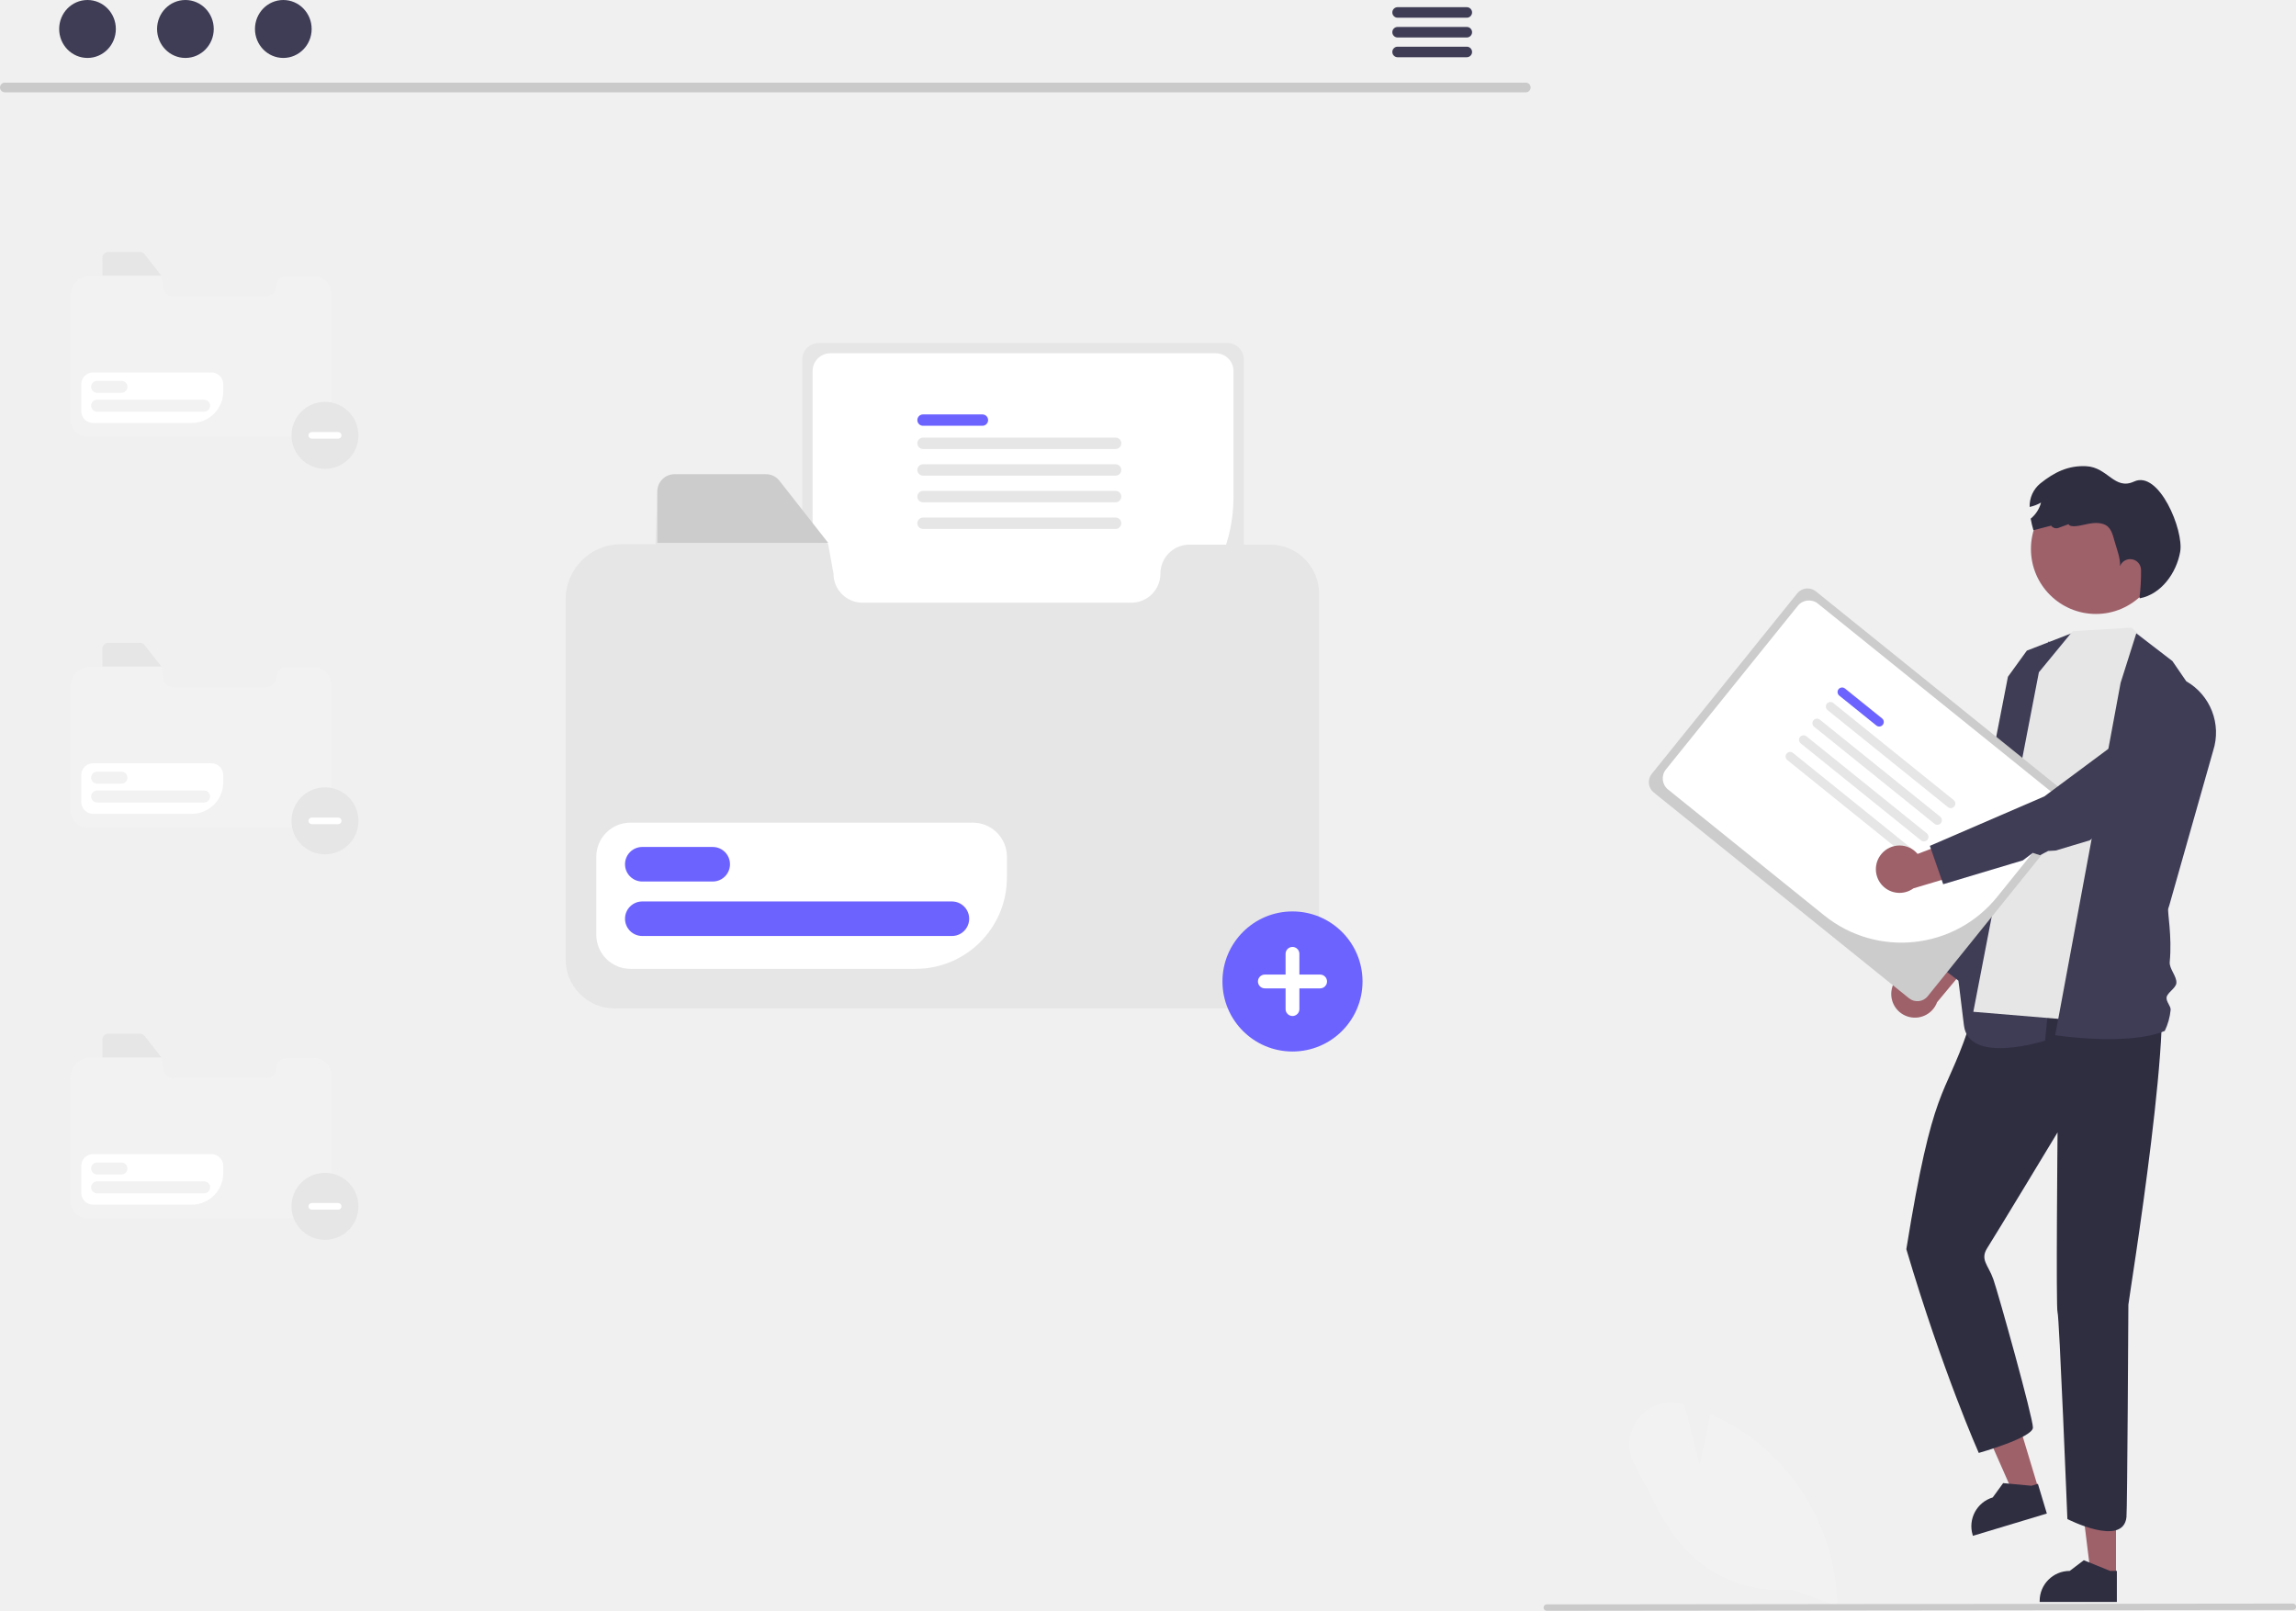
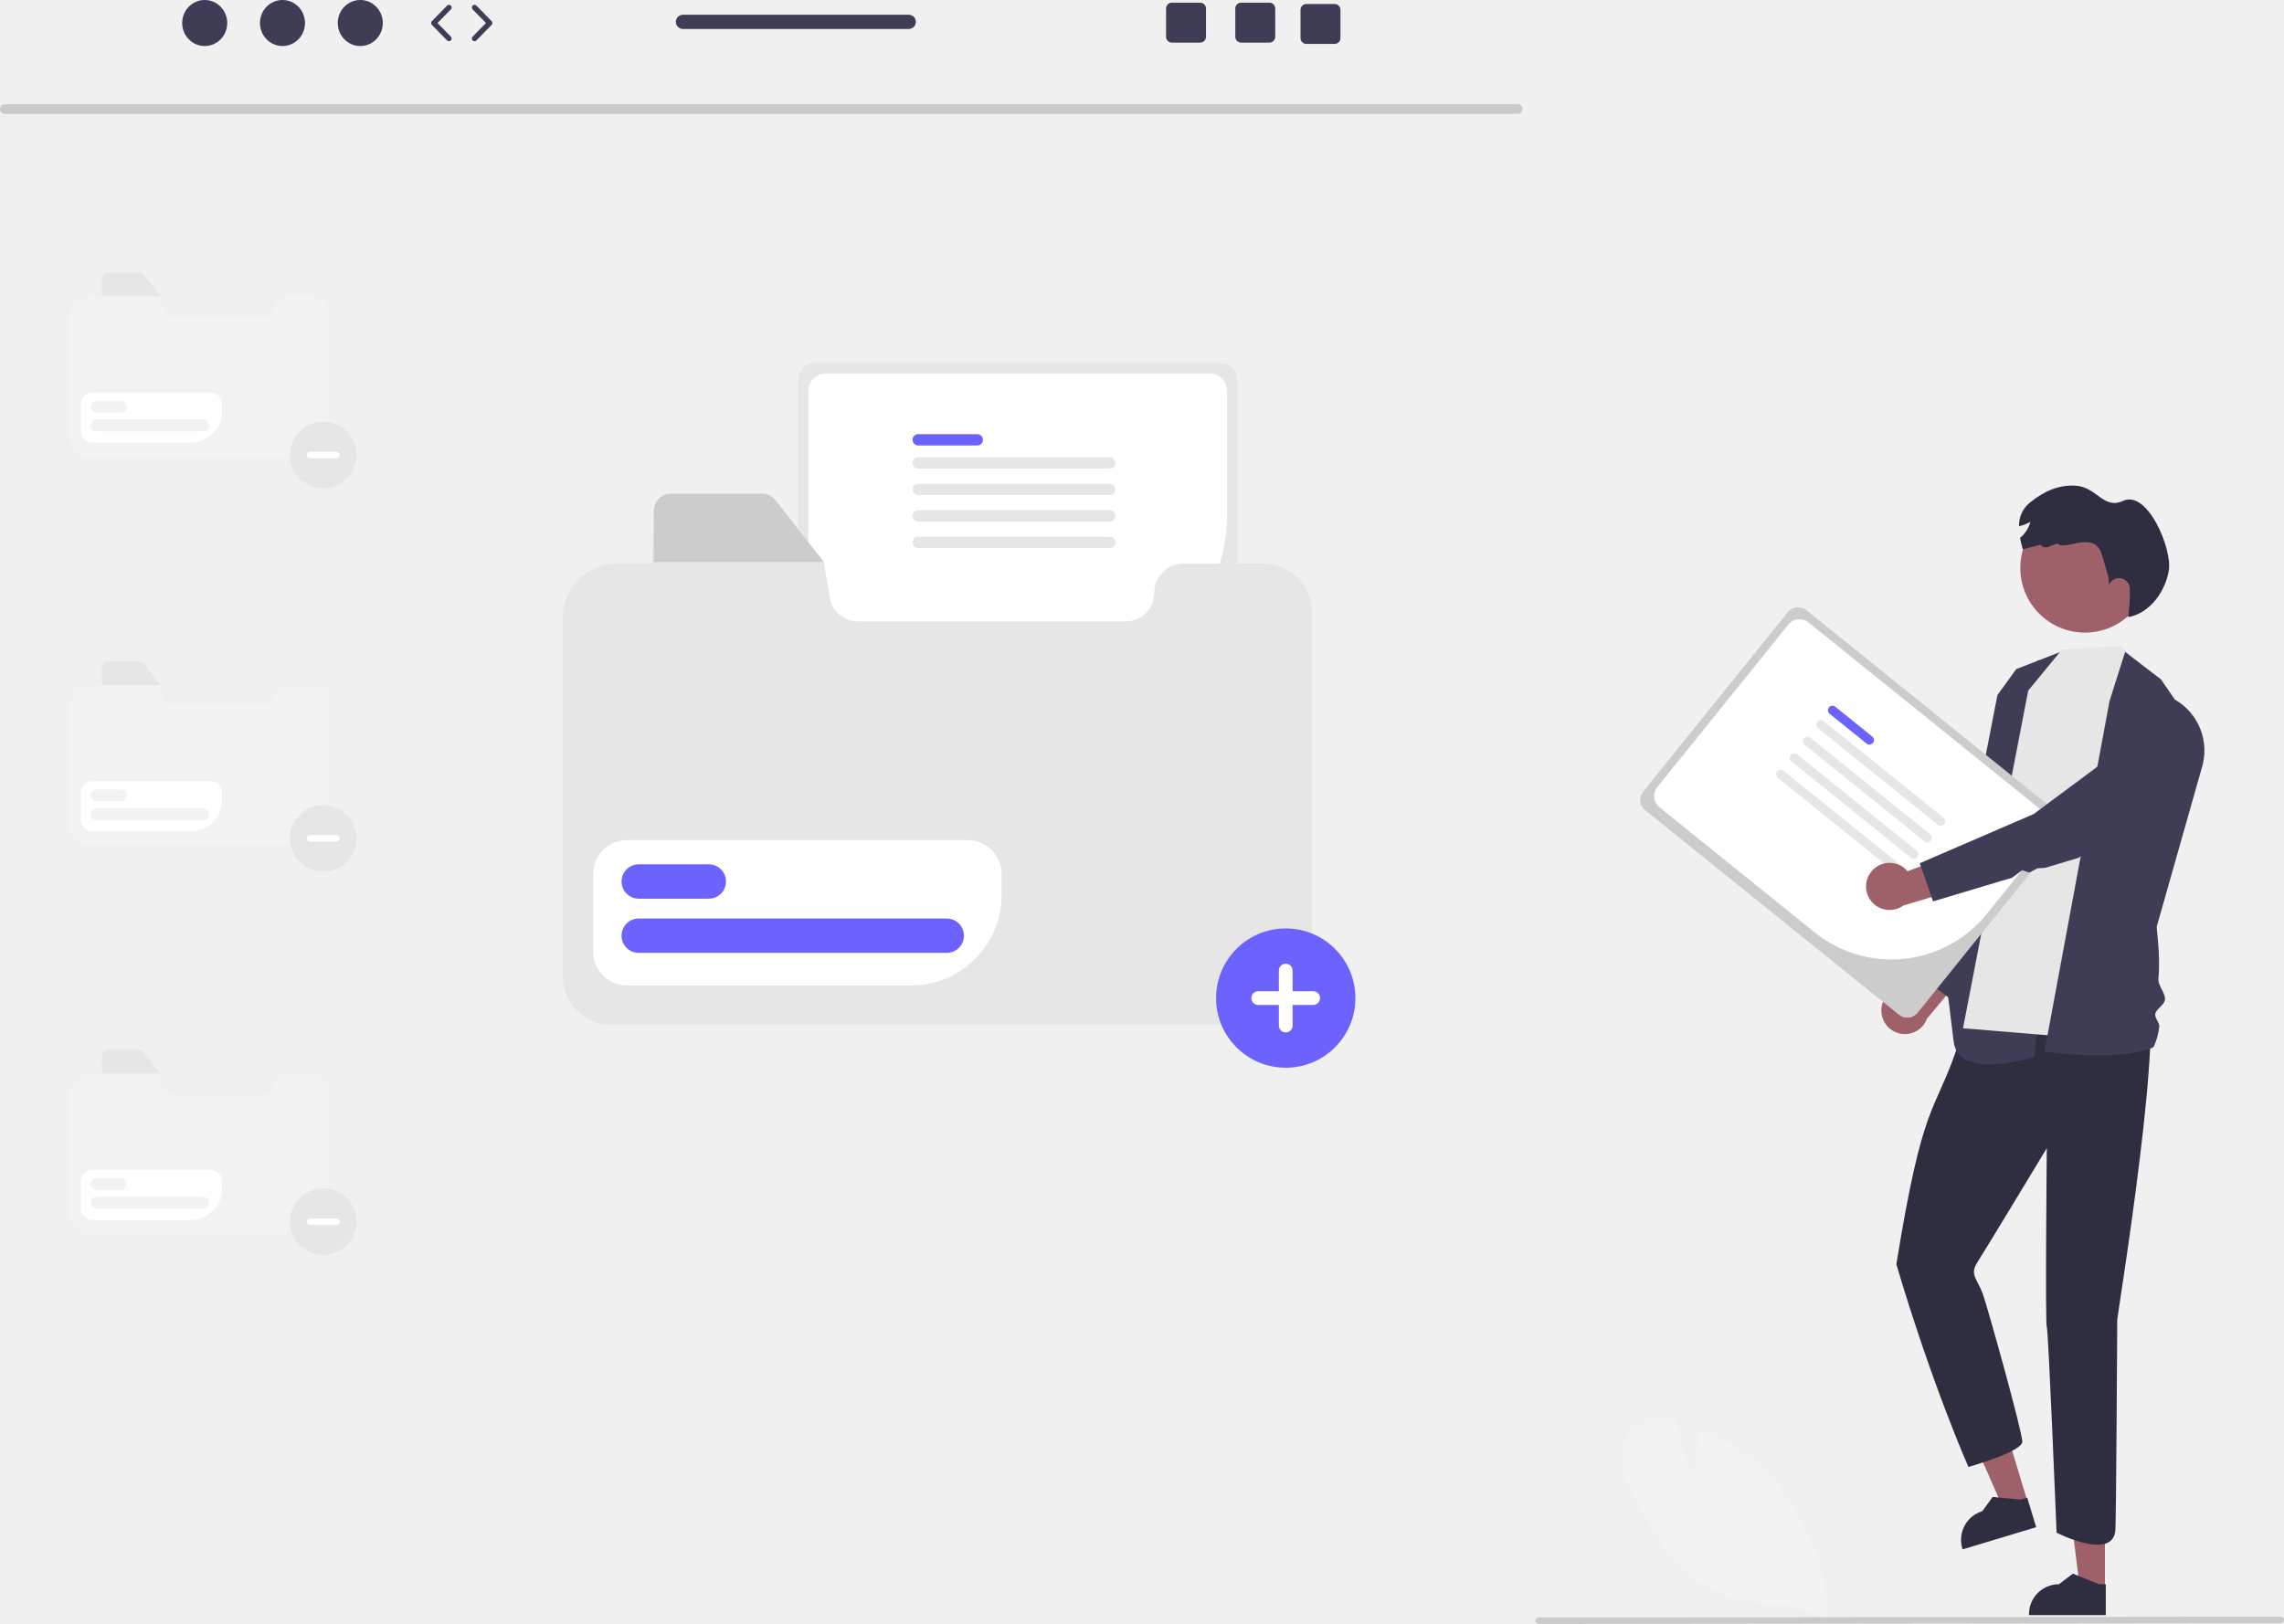
- <svg xmlns="http://www.w3.org/2000/svg" id="f50b5ab8-7d76-4e1f-a3f2-67829a97b1fe" data-name="Layer 1" width="857.753" height="601.714" viewBox="0 0 857.753 601.714">
-   <path d="M840.438,742.959A48.675,48.675,0,0,1,801.179,728.314c-6.591-6.949-11.113-15.892-15.487-24.542-1.273-2.517-2.589-5.12-3.928-7.614a15.534,15.534,0,0,1,1.612-17.332,15.272,15.272,0,0,1,16.303-5.209l.638.184L806.061,696.216c.857-3.343,2.696-10.876,3.858-18.256l.098-.618.572.255a78.132,78.132,0,0,1,16.786,10.115,80.529,80.529,0,0,1,30.112,60.643l.015.697Z" transform="translate(-171.1236 -149.143)" fill="#f2f2f2" />
-   <path d="M1027.686,750.55l-278.75.307a1.191,1.191,0,0,1,0-2.381l278.75-.307a1.191,1.191,0,1,1,0,2.381Z" transform="translate(-171.1236 -149.143)" fill="#cacaca" />
-   <path d="M288.514,252.364H278.099a3.75,3.75,0,0,0-3.75,3.75v0a3.75,3.75,0,0,1-3.75,3.75H235.875a3.75,3.75,0,0,1-3.75-3.75l-.687-3.802.045.051-.045-.051-6.294-8.024a2.184,2.184,0,0,0-1.749-.85H211.591a2.225,2.225,0,0,0-2.223,2.223l-.244,6.651h-4.462a7.137,7.137,0,0,0-7.137,7.137v46.484a6.334,6.334,0,0,0,6.334,6.334h84.655a6.34,6.34,0,0,0,6.332-6.334V258.696A6.332,6.332,0,0,0,288.514,252.364Z" transform="translate(-171.1236 -149.143)" fill="#f2f2f2" />
-   <path d="M231.442,252.141H209.368V245.49a2.225,2.225,0,0,1,2.223-2.223h11.804a2.184,2.184,0,0,1,1.749.85Z" transform="translate(-171.1236 -149.143)" fill="#e6e6e6" />
-   <path d="M242.744,307.152H205.887a4.405,4.405,0,0,1-4.401-4.401V292.672a4.405,4.405,0,0,1,4.401-4.401H250.124a4.405,4.405,0,0,1,4.401,4.401v2.7A11.794,11.794,0,0,1,242.744,307.152Z" transform="translate(-171.1236 -149.143)" fill="#fff" />
-   <path d="M216.497,295.875h-9.097a2.231,2.231,0,1,1,0-4.463h9.097a2.231,2.231,0,1,1,0,4.463Z" transform="translate(-171.1236 -149.143)" fill="#f2f2f2" />
-   <path d="M247.392,302.912H207.4a2.231,2.231,0,1,1,0-4.463h39.993a2.231,2.231,0,1,1,0,4.463Z" transform="translate(-171.1236 -149.143)" fill="#f2f2f2" />
-   <path d="M288.514,398.364H278.099a3.75,3.75,0,0,0-3.75,3.75v0a3.75,3.75,0,0,1-3.75,3.75H235.875a3.75,3.75,0,0,1-3.75-3.75l-.687-3.802.045.051-.045-.051-6.294-8.024a2.184,2.184,0,0,0-1.749-.85H211.591a2.225,2.225,0,0,0-2.223,2.223l-.244,6.651h-4.462a7.137,7.137,0,0,0-7.137,7.137v46.484a6.334,6.334,0,0,0,6.334,6.334h84.655a6.34,6.34,0,0,0,6.332-6.334V404.696A6.332,6.332,0,0,0,288.514,398.364Z" transform="translate(-171.1236 -149.143)" fill="#f2f2f2" />
-   <path d="M231.442,398.141H209.368V391.49a2.225,2.225,0,0,1,2.223-2.223h11.804a2.184,2.184,0,0,1,1.749.85Z" transform="translate(-171.1236 -149.143)" fill="#e6e6e6" />
-   <path d="M242.744,453.152H205.887a4.405,4.405,0,0,1-4.401-4.401V438.672a4.405,4.405,0,0,1,4.401-4.401H250.124a4.405,4.405,0,0,1,4.401,4.401v2.7A11.794,11.794,0,0,1,242.744,453.152Z" transform="translate(-171.1236 -149.143)" fill="#fff" />
-   <path d="M216.497,441.875h-9.097a2.231,2.231,0,1,1,0-4.463h9.097a2.231,2.231,0,1,1,0,4.463Z" transform="translate(-171.1236 -149.143)" fill="#f2f2f2" />
-   <path d="M247.392,448.912H207.4a2.231,2.231,0,1,1,0-4.463h39.993a2.231,2.231,0,1,1,0,4.463Z" transform="translate(-171.1236 -149.143)" fill="#f2f2f2" />
-   <path d="M288.514,544.364H278.099a3.75,3.75,0,0,0-3.75,3.75v0a3.75,3.75,0,0,1-3.75,3.75H235.875a3.75,3.75,0,0,1-3.75-3.75l-.687-3.802.045.051-.045-.051-6.294-8.024a2.184,2.184,0,0,0-1.749-.85H211.591a2.225,2.225,0,0,0-2.223,2.223l-.244,6.651h-4.462a7.137,7.137,0,0,0-7.137,7.137v46.484a6.334,6.334,0,0,0,6.334,6.334h84.655a6.34,6.34,0,0,0,6.332-6.334V550.696A6.332,6.332,0,0,0,288.514,544.364Z" transform="translate(-171.1236 -149.143)" fill="#f2f2f2" />
-   <path d="M231.442,544.141H209.368V537.49a2.225,2.225,0,0,1,2.223-2.223h11.804a2.184,2.184,0,0,1,1.749.85Z" transform="translate(-171.1236 -149.143)" fill="#e6e6e6" />
-   <path d="M242.744,599.152H205.887a4.405,4.405,0,0,1-4.401-4.401V584.672a4.405,4.405,0,0,1,4.401-4.401H250.124a4.405,4.405,0,0,1,4.401,4.401v2.7A11.794,11.794,0,0,1,242.744,599.152Z" transform="translate(-171.1236 -149.143)" fill="#fff" />
-   <path d="M216.497,587.875h-9.097a2.231,2.231,0,1,1,0-4.463h9.097a2.231,2.231,0,1,1,0,4.463Z" transform="translate(-171.1236 -149.143)" fill="#f2f2f2" />
-   <path d="M247.392,594.912H207.4a2.231,2.231,0,1,1,0-4.463h39.993a2.231,2.231,0,1,1,0,4.463Z" transform="translate(-171.1236 -149.143)" fill="#f2f2f2" />
-   <path d="M477.014,277.267a6.164,6.164,0,0,0-6.157,6.157v107.891a6.164,6.164,0,0,0,6.157,6.157H629.622a6.164,6.164,0,0,0,6.157-6.157V283.424a6.164,6.164,0,0,0-6.157-6.157Z" transform="translate(-171.1236 -149.143)" fill="#e6e6e6" />
-   <path d="M574.738,392.221H481.326a6.634,6.634,0,0,1-6.626-6.627v-97.856a6.634,6.634,0,0,1,6.626-6.627H625.311a6.634,6.634,0,0,1,6.627,6.627v47.283A57.264,57.264,0,0,1,574.738,392.221Z" transform="translate(-171.1236 -149.143)" fill="#fff" />
-   <path d="M538.147,308.193H515.949a2.12,2.12,0,1,1,0-4.24h22.198a2.12,2.12,0,0,1,0,4.24Z" transform="translate(-171.1236 -149.143)" fill="#6c63ff" />
-   <path d="M587.907,316.863h-71.958a2.12,2.12,0,1,1,0-4.24h71.958a2.12,2.12,0,0,1,0,4.24Z" transform="translate(-171.1236 -149.143)" fill="#e6e6e6" />
-   <path d="M587.907,326.815h-71.958a2.12,2.12,0,1,1,0-4.24h71.958a2.12,2.12,0,0,1,0,4.24Z" transform="translate(-171.1236 -149.143)" fill="#e6e6e6" />
-   <path d="M587.907,336.767h-71.958a2.12,2.12,0,1,1,0-4.24h71.958a2.12,2.12,0,0,1,0,4.24Z" transform="translate(-171.1236 -149.143)" fill="#e6e6e6" />
-   <path d="M587.907,346.719h-71.958a2.12,2.12,0,1,1,0-4.24h71.958a2.12,2.12,0,0,1,0,4.24Z" transform="translate(-171.1236 -149.143)" fill="#e6e6e6" />
-   <path d="M645.603,352.594H615.479a10.847,10.847,0,0,0-10.847,10.847v0a10.847,10.847,0,0,1-10.847,10.847H493.355a10.847,10.847,0,0,1-10.847-10.847l-1.986-10.996.129.149-.129-.149-18.204-23.209a6.318,6.318,0,0,0-5.059-2.457H423.119a6.437,6.437,0,0,0-6.429,6.429l-.705,19.237H403.078a20.643,20.643,0,0,0-20.643,20.643V507.533a18.319,18.319,0,0,0,18.319,18.319h244.849a18.336,18.336,0,0,0,18.314-18.319v-136.625A18.314,18.314,0,0,0,645.603,352.594Z" transform="translate(-171.1236 -149.143)" fill="#e6e6e6" />
-   <path d="M480.532,351.949H416.69v-19.237a6.437,6.437,0,0,1,6.429-6.429h34.14a6.318,6.318,0,0,1,5.059,2.457Z" transform="translate(-171.1236 -149.143)" fill="#ccc" />
-   <path d="M513.22,511.058H406.621a12.742,12.742,0,0,1-12.728-12.728V469.177a12.742,12.742,0,0,1,12.728-12.728H534.565a12.742,12.742,0,0,1,12.728,12.728v7.808A34.111,34.111,0,0,1,513.22,511.058Z" transform="translate(-171.1236 -149.143)" fill="#fff" />
-   <path d="M437.307,478.44H410.995a6.454,6.454,0,0,1,0-12.907h26.311a6.454,6.454,0,1,1,0,12.907Z" transform="translate(-171.1236 -149.143)" fill="#6c63ff" />
-   <path d="M526.666,498.794H410.995a6.454,6.454,0,0,1,0-12.907h115.67a6.454,6.454,0,1,1,0,12.907Z" transform="translate(-171.1236 -149.143)" fill="#6c63ff" />
-   <path d="M741.184,183.627h-568.293a1.807,1.807,0,0,1,0-3.613h568.293a1.807,1.807,0,0,1,0,3.613Z" transform="translate(-171.1236 -149.143)" fill="#cacaca" />
-   <ellipse cx="32.692" cy="10.823" rx="10.588" ry="10.823" fill="#3f3d56" />
-   <ellipse cx="69.267" cy="10.823" rx="10.588" ry="10.823" fill="#3f3d56" />
-   <ellipse cx="105.842" cy="10.823" rx="10.588" ry="10.823" fill="#3f3d56" />
-   <path d="M719.163,151.826h-25.981a1.968,1.968,0,0,0,0,3.934h25.981a1.968,1.968,0,0,0,0-3.934Z" transform="translate(-171.1236 -149.143)" fill="#3f3d56" />
-   <path d="M719.163,159.21h-25.981a1.968,1.968,0,0,0,0,3.934h25.981a1.968,1.968,0,0,0,0-3.934Z" transform="translate(-171.1236 -149.143)" fill="#3f3d56" />
-   <path d="M719.163,166.585h-25.981a1.968,1.968,0,0,0,0,3.934h25.981a1.968,1.968,0,0,0,0-3.934Z" transform="translate(-171.1236 -149.143)" fill="#3f3d56" />
-   <polygon points="790.503 588.634 781.122 588.634 776.659 552.448 790.505 552.449 790.503 588.634" fill="#9e616a" />
-   <path d="M961.957,747.564l-28.849-.001v-.365A11.229,11.229,0,0,1,944.337,735.969h.001l5.27-3.998,9.832,3.998,2.518 0Z" transform="translate(-171.1236 -149.143)" fill="#2f2e41" />
-   <polygon points="761.533 556.115 752.551 558.822 737.833 525.465 751.09 521.469 761.533 556.115" fill="#9e616a" />
-   <path d="M935.798,714.533l-27.621,8.326-.105-.349a11.229,11.229,0,0,1,7.51-13.992l.001-0,3.891-5.349,10.568.99,2.411-.727Z" transform="translate(-171.1236 -149.143)" fill="#2f2e41" />
-   <path d="M919.774,508.511s-10.037,15.321-13.587,25.744c-8.701,25.544-12.863,19.416-22.884,81.523,13.596,45.875,27.06,76.118,27.06,76.118s20.235-5.691,20.235-9.485-12.91-50.06-14.807-55.434-5.059-7.272-2.213-11.698,26.219-43.122,26.219-43.122-.632,65.956,0,67.221,3.673,77.217,3.673,77.217,20.81,10.652,22.071-.7c.316-2.845.715-78.112.715-79.377s19.264-119.107,10.095-123.849S919.774,508.511,919.774,508.511Z" transform="translate(-171.1236 -149.143)" fill="#2f2e41" />
-   <path d="M877.721,519.43a8.792,8.792,0,0,1,11.227-7.463L907.128,486.556l5.823,15.156-18.156,21.807a8.84,8.84,0,0,1-17.073-4.089Z" transform="translate(-171.1236 -149.143)" fill="#9e616a" />
-   <path d="M902.793,515.491l-12.088-9.166,25.375-39.075,20.383-78.522,16.138,15.026a10.542,10.542,0,0,1,6.38,5.474c1.298,2.65,4.055-1.787,3.024.977l-22.7,61.292-.032.043Z" transform="translate(-171.1236 -149.143)" fill="#3f3d56" />
-   <path d="M945.518,385.511l-17.192,6.681-7.066,9.761L904.131,489.806l.682,2.965-1.706,2.286-.67,3.436,1.66,2.859-2.916,3.582s.771,2.854,3.631,27.168c1.765,15.002,30.319,5.762,30.319,5.762l12.963-133.239Z" transform="translate(-171.1236 -149.143)" fill="#3f3d56" />
-   <polygon points="811.091 247.72 796.259 234.452 774.326 235.774 761.699 251.129 737.209 377.961 788.697 382.251 811.091 247.72" fill="#e6e6e6" />
-   <path d="M969.214,385.729l13.49,10.357,5.175,7.55a22.072,22.072,0,0,1,10.047,25.955l-16.385,57.76-.383,1.18c-.39,1.144,1.477,10.201.548,19.956-.242,2.541,2.707,5.374,2.485,7.883-.173,1.962-3.523,3.632-3.671,5.435-.133,1.627,1.629,3.174,1.526,4.577a23.374,23.374,0,0,1-2.201,7.873c-13.959,5.774-40.914,1.585-40.914,1.585l24.425-131.621Z" transform="translate(-171.1236 -149.143)" fill="#3f3d56" />
-   <circle cx="783.01" cy="205.067" r="24.28" fill="#9e616a" />
-   <path d="M985.615,355.248c-1.409,7.981-7.108,15.876-15.067,17.392l-.15-.2a72.687,72.687,0,0,0,.579-10.433,4.048,4.048,0,0,0-7.838-1.366c.143-3.039-1.144-6.143-1.974-9.075-.83-2.925-1.394-5.699-4.284-6.658-2.41-.794-5.034-.243-7.509.322-3.418.772-5.156.594-5.463-.272q-1.896.694-3.795,1.386a2.338,2.338,0,0,1-2.695-.828l-.011-.015q-3.315.858-6.629,1.702a40.387,40.387,0,0,1-1.023-4.305,11.56,11.56,0,0,0,3.869-6.014,14.646,14.646,0,0,1-4.255,1.63,10.924,10.924,0,0,1,3.99-8.782c5.227-4.198,10.469-6.772,17.163-6.436,8.095.408,10.519,9.118,17.878,5.721C977.698,324.727,987.023,347.267,985.615,355.248Z" transform="translate(-171.1236 -149.143)" fill="#2f2e41" />
-   <path d="M849.501,370.05a4.948,4.948,0,0,0-6.95.746L788.195,438.224a4.948,4.948,0,0,0,.746,6.95l95.375,76.885a4.948,4.948,0,0,0,6.95-.746L945.622,453.885a4.948,4.948,0,0,0-.746-6.95Z" transform="translate(-171.1236 -149.143)" fill="#ccc" />
-   <path d="M852.661,491.127,794.281,444.065a5.325,5.325,0,0,1-.803-7.48l49.301-61.157a5.325,5.325,0,0,1,7.48-.803l89.985,72.541a5.325,5.325,0,0,1,.803,7.48l-23.822,29.55A45.969,45.969,0,0,1,852.661,491.127Z" transform="translate(-171.1236 -149.143)" fill="#fff" />
-   <path d="M872.126,420.177l-13.873-11.183a1.702,1.702,0,1,1,2.136-2.65l13.873,11.183a1.702,1.702,0,0,1-2.136,2.65Z" transform="translate(-171.1236 -149.143)" fill="#6c63ff" />
-   <path d="M898.857,450.665,853.885,414.412a1.702,1.702,0,1,1,2.136-2.65l44.971,36.253a1.702,1.702,0,0,1-2.136,2.65Z" transform="translate(-171.1236 -149.143)" fill="#e6e6e6" />
-   <path d="M893.843,456.885l-44.971-36.253a1.702,1.702,0,1,1,2.136-2.65l44.971,36.253a1.702,1.702,0,0,1-2.136,2.65Z" transform="translate(-171.1236 -149.143)" fill="#e6e6e6" />
-   <path d="M888.829,463.104l-44.971-36.253a1.702,1.702,0,1,1,2.136-2.65L890.965,460.455a1.702,1.702,0,0,1-2.136,2.65Z" transform="translate(-171.1236 -149.143)" fill="#e6e6e6" />
-   <path d="M883.815,469.324,838.844,433.071a1.702,1.702,0,1,1,2.136-2.65L885.951,466.675a1.702,1.702,0,0,1-2.136,2.65Z" transform="translate(-171.1236 -149.143)" fill="#e6e6e6" />
-   <path d="M874.022,468.125a8.792,8.792,0,0,1,13.482.006l29.211-11.086-3.548,15.844-27.196,8.098A8.84,8.84,0,0,1,874.022,468.125Z" transform="translate(-171.1236 -149.143)" fill="#9e616a" />
-   <path d="M897.077,479.449l-4.986-14.327,42.771-18.476,53.148-39.486,6.709,8.282a10.638,10.638,0,0,1-2.027,15.312l-40.847,32.294-.051.018-12.678,3.796-2.839.166-3.03,1.591-2.691-.876-3.726,2.797-4.278,1.281Z" transform="translate(-171.1236 -149.143)" fill="#3f3d56" />
-   <path d="M653.98,541.941a26.164,26.164,0,1,1,26.164-26.164A26.164,26.164,0,0,1,653.98,541.941Z" transform="translate(-171.1236 -149.143)" fill="#6c63ff" />
-   <path d="M664.303,513.197h-7.743v-7.743a2.581,2.581,0,1,0-5.162,0v7.743h-7.743a2.581,2.581,0,1,0,0,5.162H651.399v7.743a2.581,2.581,0,1,0,5.162,0v-7.743h7.743a2.581,2.581,0,1,0,0-5.162Z" transform="translate(-171.1236 -149.143)" fill="#fff" />
-   <path d="M292.527,324.288a12.51,12.51,0,1,1,12.51-12.51A12.51,12.51,0,0,1,292.527,324.288Z" transform="translate(-171.1236 -149.143)" fill="#e6e6e6" />
-   <path d="M297.464,310.544H287.591a1.234,1.234,0,0,0,0,2.468h9.873a1.234,1.234,0,1,0,0-2.468Z" transform="translate(-171.1236 -149.143)" fill="#fff" />
-   <path d="M292.527,468.288a12.51,12.51,0,1,1,12.51-12.51A12.51,12.51,0,0,1,292.527,468.288Z" transform="translate(-171.1236 -149.143)" fill="#e6e6e6" />
-   <path d="M297.464,454.544H287.591a1.234,1.234,0,0,0,0,2.468h9.873a1.234,1.234,0,1,0,0-2.468Z" transform="translate(-171.1236 -149.143)" fill="#fff" />
-   <path d="M292.527,612.288a12.51,12.51,0,1,1,12.51-12.51A12.51,12.51,0,0,1,292.527,612.288Z" transform="translate(-171.1236 -149.143)" fill="#e6e6e6" />
-   <path d="M297.464,598.544H287.591a1.234,1.234,0,0,0,0,2.468h9.873a1.234,1.234,0,1,0,0-2.468Z" transform="translate(-171.1236 -149.143)" fill="#fff" />
+ <svg xmlns="http://www.w3.org/2000/svg" id="a" width="857.758" height="609.998" viewBox="0 0 857.758 609.998">
+   <path d="M669.316,602.1c-14.625,1.289-29.051-4.092-39.259-14.645-6.591-6.949-11.113-15.892-15.487-24.542-1.273-2.517-2.589-5.12-3.928-7.614-3.054-5.564-2.416-12.426,1.612-17.332,3.86-4.904,10.315-6.967,16.303-5.209l.638,.184,5.744,22.414c.857-3.343,2.696-10.876,3.858-18.256l.098-.618,.572,.255c5.998,2.654,11.638,6.052,16.786,10.115,18.461,14.808,29.473,36.986,30.112,60.643l.015,.697-17.064-6.093Z" fill="#f2f2f2" />
+   <path d="M856.563,609.691l-278.75,.307c-.658-.003-1.188-.539-1.184-1.197,.003-.653,.532-1.181,1.184-1.184l278.75-.307c.658-.002,1.192,.529,1.194,1.187,.002,.658-.529,1.192-1.187,1.195h-.008Z" fill="#cacaca" />
+   <path d="M117.392,111.505h-10.415c-2.071,0-3.75,1.679-3.75,3.75h0c0,2.071-1.679,3.75-3.75,3.75h-34.723c-2.071,0-3.75-1.679-3.75-3.75l-.687-3.802,.045,.051-.045-.051-6.294-8.024c-.418-.541-1.065-.856-1.749-.85h-11.804c-1.227,.001-2.221,.996-2.223,2.223l-.244,6.651h-4.462c-3.942,0-7.137,3.195-7.137,7.137v46.484c0,3.498,2.836,6.334,6.334,6.334H117.392c3.496-.004,6.328-2.838,6.332-6.334v-47.238c0-3.497-2.835-6.332-6.332-6.332h0Z" fill="#f2f2f2" />
+   <path d="M60.319,111.282h-22.073v-6.651c.001-1.227,.996-2.221,2.223-2.223h11.804c.684-.006,1.331,.308,1.749,.85l6.298,8.024Z" fill="#e6e6e6" />
+   <path d="M71.621,166.293H34.765c-2.429-.003-4.398-1.971-4.401-4.401v-10.08c.003-2.429,1.971-4.398,4.401-4.401h44.236c2.429,.003,4.398,1.971,4.401,4.401v2.7c-.007,6.503-5.277,11.773-11.78,11.78Z" fill="#fff" />
+   <path d="M45.374,155.016h-9.097c-1.232,.004-2.235-.992-2.238-2.224-.004-1.232,.992-2.235,2.224-2.238h9.111c1.232-.004,2.235,.992,2.238,2.224,.004,1.232-.992,2.235-2.224,2.238h-.014Z" fill="#f2f2f2" />
+   <path d="M76.27,162.053H36.277c-1.232,.004-2.235-.992-2.238-2.224-.004-1.232,.992-2.235,2.224-2.238h40.007c1.232-.004,2.235,.992,2.238,2.224,.004,1.232-.992,2.235-2.224,2.238h-.014Z" fill="#f2f2f2" />
+   <path d="M117.392,257.505h-10.415c-2.071,0-3.75,1.679-3.75,3.75h0c0,2.071-1.679,3.75-3.75,3.75h-34.723c-2.071,0-3.75-1.679-3.75-3.75l-.687-3.802,.045,.051-.045-.051-6.294-8.024c-.418-.541-1.065-.856-1.749-.85h-11.804c-1.227,.001-2.221,.996-2.223,2.223l-.244,6.651h-4.462c-3.942,0-7.137,3.195-7.137,7.137v46.484c0,3.498,2.836,6.334,6.334,6.334H117.392c3.496-.004,6.328-2.838,6.332-6.334v-47.238c0-3.497-2.835-6.332-6.332-6.332h0Z" fill="#f2f2f2" />
+   <path d="M60.319,257.282h-22.073v-6.651c.001-1.227,.996-2.221,2.223-2.223h11.804c.684-.006,1.331,.308,1.749,.85l6.298,8.024Z" fill="#e6e6e6" />
+   <path d="M71.621,312.293H34.765c-2.429-.003-4.398-1.971-4.401-4.401v-10.08c.003-2.429,1.971-4.398,4.401-4.401h44.236c2.429,.003,4.398,1.971,4.401,4.401v2.7c-.007,6.503-5.277,11.773-11.78,11.78Z" fill="#fff" />
+   <path d="M45.374,301.016h-9.097c-1.232,.004-2.235-.992-2.238-2.224-.004-1.232,.992-2.235,2.224-2.238h9.111c1.232-.004,2.235,.992,2.238,2.224,.004,1.232-.992,2.235-2.224,2.238h-.014Z" fill="#f2f2f2" />
+   <path d="M76.27,308.053H36.277c-1.232,.004-2.235-.992-2.238-2.224-.004-1.232,.992-2.235,2.224-2.238h40.007c1.232-.004,2.235,.992,2.238,2.224,.004,1.232-.992,2.235-2.224,2.238h-.014Z" fill="#f2f2f2" />
+   <path d="M117.392,403.505h-10.415c-2.071,0-3.75,1.679-3.75,3.75h0c0,2.071-1.679,3.75-3.75,3.75h-34.723c-2.071,0-3.75-1.679-3.75-3.75l-.687-3.802,.045,.052-.045-.052-6.294-8.024c-.418-.541-1.065-.856-1.749-.85h-11.804c-1.227,.001-2.221,.996-2.223,2.223l-.244,6.651h-4.462c-3.942,0-7.137,3.195-7.137,7.137v46.484c-0,3.498,2.836,6.334,6.334,6.334H117.392c3.496-.004,6.329-2.838,6.332-6.334v-47.238c0-3.497-2.835-6.332-6.332-6.332h0Z" fill="#f2f2f2" />
+   <path d="M60.319,403.282h-22.073v-6.651c.001-1.227,.996-2.221,2.223-2.223h11.804c.684-.006,1.331,.308,1.749,.85l6.298,8.024Z" fill="#e6e6e6" />
+   <path d="M71.621,458.293H34.765c-2.429-.003-4.398-1.971-4.401-4.401v-10.08c.003-2.429,1.971-4.398,4.401-4.401h44.236c2.429,.003,4.398,1.971,4.401,4.401v2.7c-.007,6.503-5.277,11.773-11.78,11.78Z" fill="#fff" />
+   <path d="M45.374,447.016h-9.097c-1.232,0-2.231-.999-2.231-2.231s.999-2.231,2.231-2.231h9.097c1.232,0,2.231,.999,2.231,2.231s-.999,2.231-2.231,2.231h0Z" fill="#f2f2f2" />
+   <path d="M76.27,454.053H36.277c-1.232,0-2.231-.999-2.231-2.231s.999-2.231,2.231-2.231h39.993c1.232,0,2.231,.999,2.231,2.231s-.999,2.231-2.231,2.231h0Z" fill="#f2f2f2" />
+   <path d="M305.891,136.408c-3.399,.004-6.153,2.758-6.157,6.157v107.891c.004,3.399,2.758,6.153,6.157,6.157h152.608c3.399-.004,6.153-2.758,6.157-6.157v-107.891c-.004-3.399-2.758-6.153-6.157-6.157h-152.608Z" fill="#e6e6e6" />
+   <path d="M403.616,251.363h-93.412c-3.658-.004-6.622-2.969-6.626-6.627v-97.856c.004-3.658,2.968-6.622,6.626-6.627h143.985c3.658,.004,6.622,2.969,6.627,6.627v47.283c-.036,31.576-25.624,57.164-57.199,57.2Z" fill="#fff" />
+   <path d="M367.024,167.334h-22.198c-1.171,0-2.12-.949-2.12-2.12s.949-2.12,2.12-2.12h22.198c1.171,0,2.12,.949,2.12,2.12s-.949,2.12-2.12,2.12h0Z" fill="#6c63ff" />
+   <path d="M416.785,176.004h-71.958c-1.171,0-2.12-.949-2.12-2.12s.949-2.12,2.12-2.12h71.958c1.171,0,2.12,.949,2.12,2.12s-.949,2.12-2.12,2.12Z" fill="#e6e6e6" />
+   <path d="M416.785,185.956h-71.958c-1.171,0-2.12-.949-2.12-2.12s.949-2.12,2.12-2.12h71.958c1.171,0,2.12,.949,2.12,2.12s-.949,2.12-2.12,2.12Z" fill="#e6e6e6" />
+   <path d="M416.785,195.908h-71.958c-1.171,0-2.12-.949-2.12-2.12s.949-2.12,2.12-2.12h71.958c1.171,0,2.12,.949,2.12,2.12s-.949,2.12-2.12,2.12Z" fill="#e6e6e6" />
+   <path d="M416.785,205.86h-71.958c-1.171,0-2.12-.949-2.12-2.12s.949-2.12,2.12-2.12h71.958c1.171,0,2.12,.949,2.12,2.12s-.949,2.12-2.12,2.12Z" fill="#e6e6e6" />
+   <path d="M474.48,211.735h-30.124c-5.991,0-10.847,4.856-10.847,10.847h0c0,5.991-4.856,10.847-10.847,10.847h-100.43c-5.991,0-10.847-4.856-10.847-10.847v-0l-1.986-10.996,.129,.149-.129-.149-18.204-23.209c-1.209-1.566-3.081-2.475-5.059-2.457h-34.14c-3.549,.004-6.425,2.88-6.429,6.429l-.705,19.237h-12.907c-11.401,0-20.643,9.242-20.643,20.643v134.445c0,10.117,8.202,18.319,18.319,18.319h244.849c10.111-.012,18.304-8.208,18.314-18.319V230.049c0-10.114-8.199-18.314-18.314-18.314h0Z" fill="#e6e6e6" />
+   <path d="M309.409,211.09h-63.842v-19.237c.004-3.549,2.88-6.425,6.429-6.429h34.14c1.978-.018,3.85,.892,5.059,2.457l18.214,23.209Z" fill="#ccc" />
+   <path d="M342.098,370.199h-106.6c-7.026-.008-12.72-5.702-12.728-12.728v-29.153c.008-7.026,5.702-12.72,12.728-12.728h127.945c7.026,.008,12.72,5.702,12.728,12.728v7.808c-.021,18.809-15.264,34.051-34.072,34.072Z" fill="#fff" />
+   <path d="M266.184,337.581h-26.311c-3.564,0-6.454-2.889-6.454-6.454s2.889-6.454,6.454-6.454h26.311c3.564-.005,6.457,2.881,6.462,6.445,.005,3.564-2.881,6.457-6.445,6.462h-.017Z" fill="#6c63ff" />
+   <path d="M355.543,357.935h-115.67c-3.564,0-6.454-2.889-6.454-6.454s2.889-6.454,6.454-6.454h115.67c3.564-.005,6.457,2.881,6.462,6.445,.005,3.564-2.881,6.457-6.445,6.462h-.017Z" fill="#6c63ff" />
+   <path d="M570.061,42.768H1.768c-.998-.021-1.789-.847-1.768-1.845,.021-.968,.8-1.747,1.768-1.768H570.061c.998,.021,1.789,.847,1.768,1.845-.021,.968-.8,1.747-1.768,1.768Z" fill="#cacaca" />
+   <polygon points="790.504 596.918 781.123 596.918 776.66 560.732 790.506 560.733 790.504 596.918" fill="#9e616a" />
+   <path d="M790.835,606.705l-28.849-.001v-.365c0-6.201,5.028-11.228,11.229-11.229h.001l5.27-3.998,9.832,3.998,2.518,0-0,11.594Z" fill="#2f2e41" />
+   <polygon points="761.534 564.399 752.552 567.106 737.834 533.749 751.091 529.753 761.534 564.399" fill="#9e616a" />
+   <path d="M764.676,573.674l-27.621,8.326-.105-.349c-1.79-5.937,1.573-12.201,7.51-13.992l.001-0,3.891-5.349,10.568,.99,2.411-.727,3.346,11.1Z" fill="#2f2e41" />
+   <path d="M748.652,367.652s-10.037,15.321-13.587,25.744c-8.701,25.544-12.863,19.416-22.884,81.523,13.596,45.875,27.06,76.118,27.06,76.118,0,0,20.235-5.691,20.235-9.485s-12.91-50.06-14.807-55.434-5.059-7.272-2.213-11.698,26.219-43.122,26.219-43.122c0,0-.632,65.956,0,67.221s3.673,77.217,3.673,77.217c0,0,20.81,10.652,22.071-.7,.316-2.845,.715-78.112,.715-79.377s19.264-119.107,10.095-123.849-56.577-4.156-56.577-4.156Z" fill="#2f2e41" />
+   <path d="M706.599,378.571c.535-4.826,4.881-8.305,9.708-7.769,.515,.057,1.023,.16,1.52,.306l18.18-25.411,5.823,15.156-18.156,21.807c-1.689,4.581-6.771,6.925-11.352,5.236-3.833-1.413-6.198-5.268-5.722-9.325l-0-0Z" fill="#9e616a" />
+   <path d="M731.671,374.632l-12.088-9.166,25.375-39.075,20.383-78.522,16.138,15.026c2.794,.861,5.104,2.844,6.38,5.474,1.298,2.65,4.055-1.787,3.024,.977l-22.7,61.292-.032,.043-36.48,43.95Z" fill="#3f3d56" />
+   <path d="M774.396,244.653l-17.192,6.681-7.066,9.761-17.129,87.854,.682,2.965-1.706,2.286-.67,3.436,1.66,2.859-2.916,3.582s.771,2.854,3.631,27.168c1.765,15.002,30.319,5.762,30.319,5.762l12.963-133.239-2.577-19.115Z" fill="#3f3d56" />
+   <polygon points="811.092 256.004 796.26 242.736 774.327 244.058 761.7 259.413 737.21 386.245 788.698 390.535 811.092 256.004" fill="#e6e6e6" />
+   <path d="M798.091,244.87l13.49,10.357,5.175,7.55c9.069,5.184,13.261,16.016,10.047,25.955l-16.385,57.76-.383,1.18c-.39,1.144,1.477,10.201,.548,19.956-.242,2.541,2.707,5.374,2.485,7.883-.173,1.962-3.523,3.632-3.671,5.435-.133,1.627,1.629,3.174,1.526,4.577-.266,2.733-1.011,5.398-2.201,7.873-13.959,5.774-40.914,1.585-40.914,1.585l24.425-131.621,5.859-18.49Z" fill="#3f3d56" />
+   <circle cx="783.011" cy="213.351" r="24.28" fill="#9e616a" />
+   <path d="M814.492,214.389c-1.409,7.981-7.108,15.875-15.067,17.392l-.15-.2c.443-3.459,.637-6.946,.579-10.433-.03-2.235-1.867-4.023-4.102-3.993-1.667,.023-3.15,1.065-3.735,2.627,.143-3.039-1.144-6.143-1.974-9.075-.83-2.925-1.394-5.699-4.284-6.658-2.41-.794-5.034-.243-7.509,.322-3.418,.772-5.156,.594-5.463-.272-1.264,.463-2.529,.925-3.795,1.386-.982,.357-2.082,.019-2.695-.828l-.011-.015c-2.21,.572-4.419,1.139-6.629,1.702-.419-1.415-.761-2.852-1.023-4.305,1.893-1.545,3.247-3.651,3.869-6.014-1.325,.762-2.76,1.312-4.255,1.63-.104-3.388,1.37-6.632,3.99-8.782,5.227-4.198,10.469-6.772,17.163-6.436,8.095,.408,10.519,9.118,17.878,5.721,9.296-4.291,18.621,18.25,17.213,26.23Z" fill="#2f2e41" />
+   <path d="M678.379,229.191c-2.126-1.71-5.235-1.376-6.95,.746l-54.356,67.428c-1.71,2.126-1.376,5.235,.746,6.95l95.375,76.885c2.126,1.71,5.235,1.376,6.95-.746l54.356-67.428c1.71-2.126,1.376-5.235-.746-6.95l-95.375-76.885Z" fill="#ccc" />
+   <path d="M681.538,350.268l-58.379-47.062c-2.284-1.845-2.643-5.192-.803-7.48l49.301-61.157c1.845-2.284,5.192-2.643,7.48-.803l89.985,72.541c2.284,1.846,2.643,5.192,.803,7.48l-23.822,29.55c-15.93,19.716-44.813,22.816-64.565,6.93Z" fill="#fff" />
+   <path d="M701.004,279.318l-13.873-11.183c-.734-.587-.853-1.658-.266-2.392,.587-.734,1.658-.853,2.392-.266l.011,.008,13.873,11.183c.729,.593,.84,1.664,.247,2.394-.589,.725-1.653,.839-2.383,.256Z" fill="#6c63ff" />
+   <path d="M727.735,309.806l-44.971-36.253c-.734-.587-.853-1.658-.266-2.392,.587-.734,1.658-.853,2.392-.266l.011,.008,44.971,36.253c.729,.593,.84,1.664,.247,2.394-.589,.725-1.653,.839-2.383,.256v-0Z" fill="#e6e6e6" />
+   <path d="M722.721,316.026l-44.971-36.253c-.734-.587-.853-1.658-.266-2.392,.587-.734,1.658-.853,2.392-.266l.011,.008,44.971,36.253c.729,.593,.84,1.664,.247,2.394-.589,.725-1.653,.839-2.383,.256Z" fill="#e6e6e6" />
+   <path d="M717.707,322.246l-44.971-36.253c-.734-.587-.853-1.658-.266-2.392,.587-.734,1.658-.853,2.392-.266l.011,.008,44.971,36.253c.729,.593,.84,1.664,.247,2.394-.589,.725-1.653,.839-2.383,.256h-0Z" fill="#e6e6e6" />
+   <path d="M712.693,328.465l-44.971-36.253c-.734-.587-.853-1.658-.266-2.392,.587-.734,1.658-.853,2.392-.266l.011,.008,44.971,36.253c.729,.593,.84,1.664,.247,2.394-.589,.725-1.653,.839-2.383,.256Z" fill="#e6e6e6" />
+   <path d="M702.9,327.266c3.119-3.722,8.664-4.21,12.386-1.091,.397,.333,.763,.699,1.096,1.097l29.211-11.086-3.548,15.844-27.196,8.098c-3.943,2.878-9.473,2.015-12.352-1.929-2.408-3.3-2.242-7.819,.402-10.933v-0Z" fill="#9e616a" />
+   <path d="M725.955,338.59l-4.986-14.327,42.771-18.476,53.148-39.486,6.709,8.282c3.698,4.565,2.995,11.264-1.571,14.962-.149,.121-.301,.237-.456,.35l-40.847,32.294-.051,.018-12.678,3.796-2.839,.166-3.03,1.591-2.691-.876-3.726,2.797-4.278,1.281-25.475,7.628Z" fill="#3f3d56" />
+   <path d="M482.858,401.083c-14.45,0-26.164-11.714-26.164-26.164s11.714-26.164,26.164-26.164,26.164,11.714,26.164,26.164h0c0,14.45-11.714,26.164-26.164,26.164Z" fill="#6c63ff" />
+   <path d="M493.181,372.338h-7.743v-7.743c0-1.425-1.156-2.581-2.581-2.581s-2.581,1.156-2.581,2.581v7.743h-7.743c-1.425,0-2.581,1.156-2.581,2.581s1.155,2.581,2.581,2.581h7.743v7.743c0,1.425,1.156,2.581,2.581,2.581s2.581-1.156,2.581-2.581v-7.743h7.743c1.425,0,2.581-1.156,2.581-2.581s-1.155-2.581-2.581-2.581Z" fill="#fff" />
+   <path d="M121.405,183.429c-6.909,0-12.51-5.601-12.51-12.51s5.601-12.51,12.51-12.51,12.51,5.601,12.51,12.51v0c0,6.909-5.601,12.51-12.51,12.51Z" fill="#e6e6e6" />
+   <path d="M126.341,169.685h-9.873c-.682,0-1.234,.553-1.234,1.235,0,.681,.552,1.233,1.234,1.234h9.873c.682,0,1.234-.552,1.235-1.234s-.552-1.234-1.234-1.235h-.001Z" fill="#fff" />
+   <path d="M121.405,327.429c-6.909,0-12.51-5.601-12.51-12.51s5.601-12.51,12.51-12.51,12.51,5.601,12.51,12.51v0c0,6.909-5.601,12.51-12.51,12.51Z" fill="#e6e6e6" />
+   <path d="M126.341,313.685h-9.873c-.682,0-1.234,.553-1.234,1.235,0,.681,.552,1.233,1.234,1.234h9.873c.682,0,1.234-.552,1.235-1.234s-.552-1.234-1.234-1.235h-.001Z" fill="#fff" />
+   <path d="M121.405,471.429c-6.909,0-12.51-5.601-12.51-12.51s5.601-12.51,12.51-12.51,12.51,5.601,12.51,12.51h0c0,6.909-5.601,12.51-12.51,12.51Z" fill="#e6e6e6" />
+   <path d="M126.341,457.685h-9.873c-.682,0-1.234,.553-1.234,1.235,0,.681,.552,1.233,1.234,1.234h9.873c.682,0,1.234-.552,1.235-1.234,0-.682-.552-1.234-1.234-1.235h-.001Z" fill="#fff" />
+   <g>
+     <ellipse cx="76.875" cy="8.645" rx="8.457" ry="8.645" fill="#3f3d56" />
+     <ellipse cx="106.088" cy="8.645" rx="8.457" ry="8.645" fill="#3f3d56" />
+     <ellipse cx="135.302" cy="8.645" rx="8.457" ry="8.645" fill="#3f3d56" />
+     <path d="M168.614,15.478c-.26,0-.519-.101-.715-.301l-5.706-5.833c-.38-.389-.38-1.01,0-1.398l5.706-5.833c.387-.395,1.021-.401,1.414-.016,.395,.386,.402,1.02,.016,1.414l-5.022,5.133,5.022,5.134c.386,.395,.379,1.028-.016,1.414-.194,.19-.447,.285-.699,.285Z" fill="#3f3d56" />
+     <path d="M178.202,15.478c-.252,0-.505-.095-.699-.285-.395-.386-.402-1.019-.016-1.414l5.021-5.134-5.021-5.133c-.386-.395-.379-1.028,.016-1.414,.394-.387,1.028-.379,1.414,.016l5.706,5.833c.38,.389,.38,1.01,0,1.398l-5.706,5.833c-.196,.2-.455,.301-.715,.301Z" fill="#3f3d56" />
+     <path d="M476.712,1.001h-10.61c-1.21,0-2.19,.98-2.19,2.19V13.811c0,1.21,.98,2.19,2.19,2.19h10.61c1.21,0,2.2-.98,2.2-2.19V3.191c0-1.21-.99-2.19-2.2-2.19Z" fill="#3f3d56" />
+     <path d="M450.712,1.001h-10.61c-1.21,0-2.19,.98-2.19,2.19V13.811c0,1.21,.98,2.19,2.19,2.19h10.61c1.21,0,2.2-.98,2.2-2.19V3.191c0-1.21-.99-2.19-2.2-2.19Z" fill="#3f3d56" />
+     <path d="M501.212,1.501h-10.61c-1.21,0-2.19,.98-2.19,2.19V14.311c0,1.21,.98,2.19,2.19,2.19h10.61c1.21,0,2.2-.98,2.2-2.19V3.691c0-1.21-.99-2.19-2.2-2.19Z" fill="#3f3d56" />
+     <path d="M341.29,5.541h-84.81c-1.48,0-2.67,1.2-2.67,2.67s1.19,2.67,2.67,2.67h84.81c1.47,0,2.67-1.2,2.67-2.67s-1.2-2.67-2.67-2.67Z" fill="#3f3d56" />
+   </g>
</svg>
